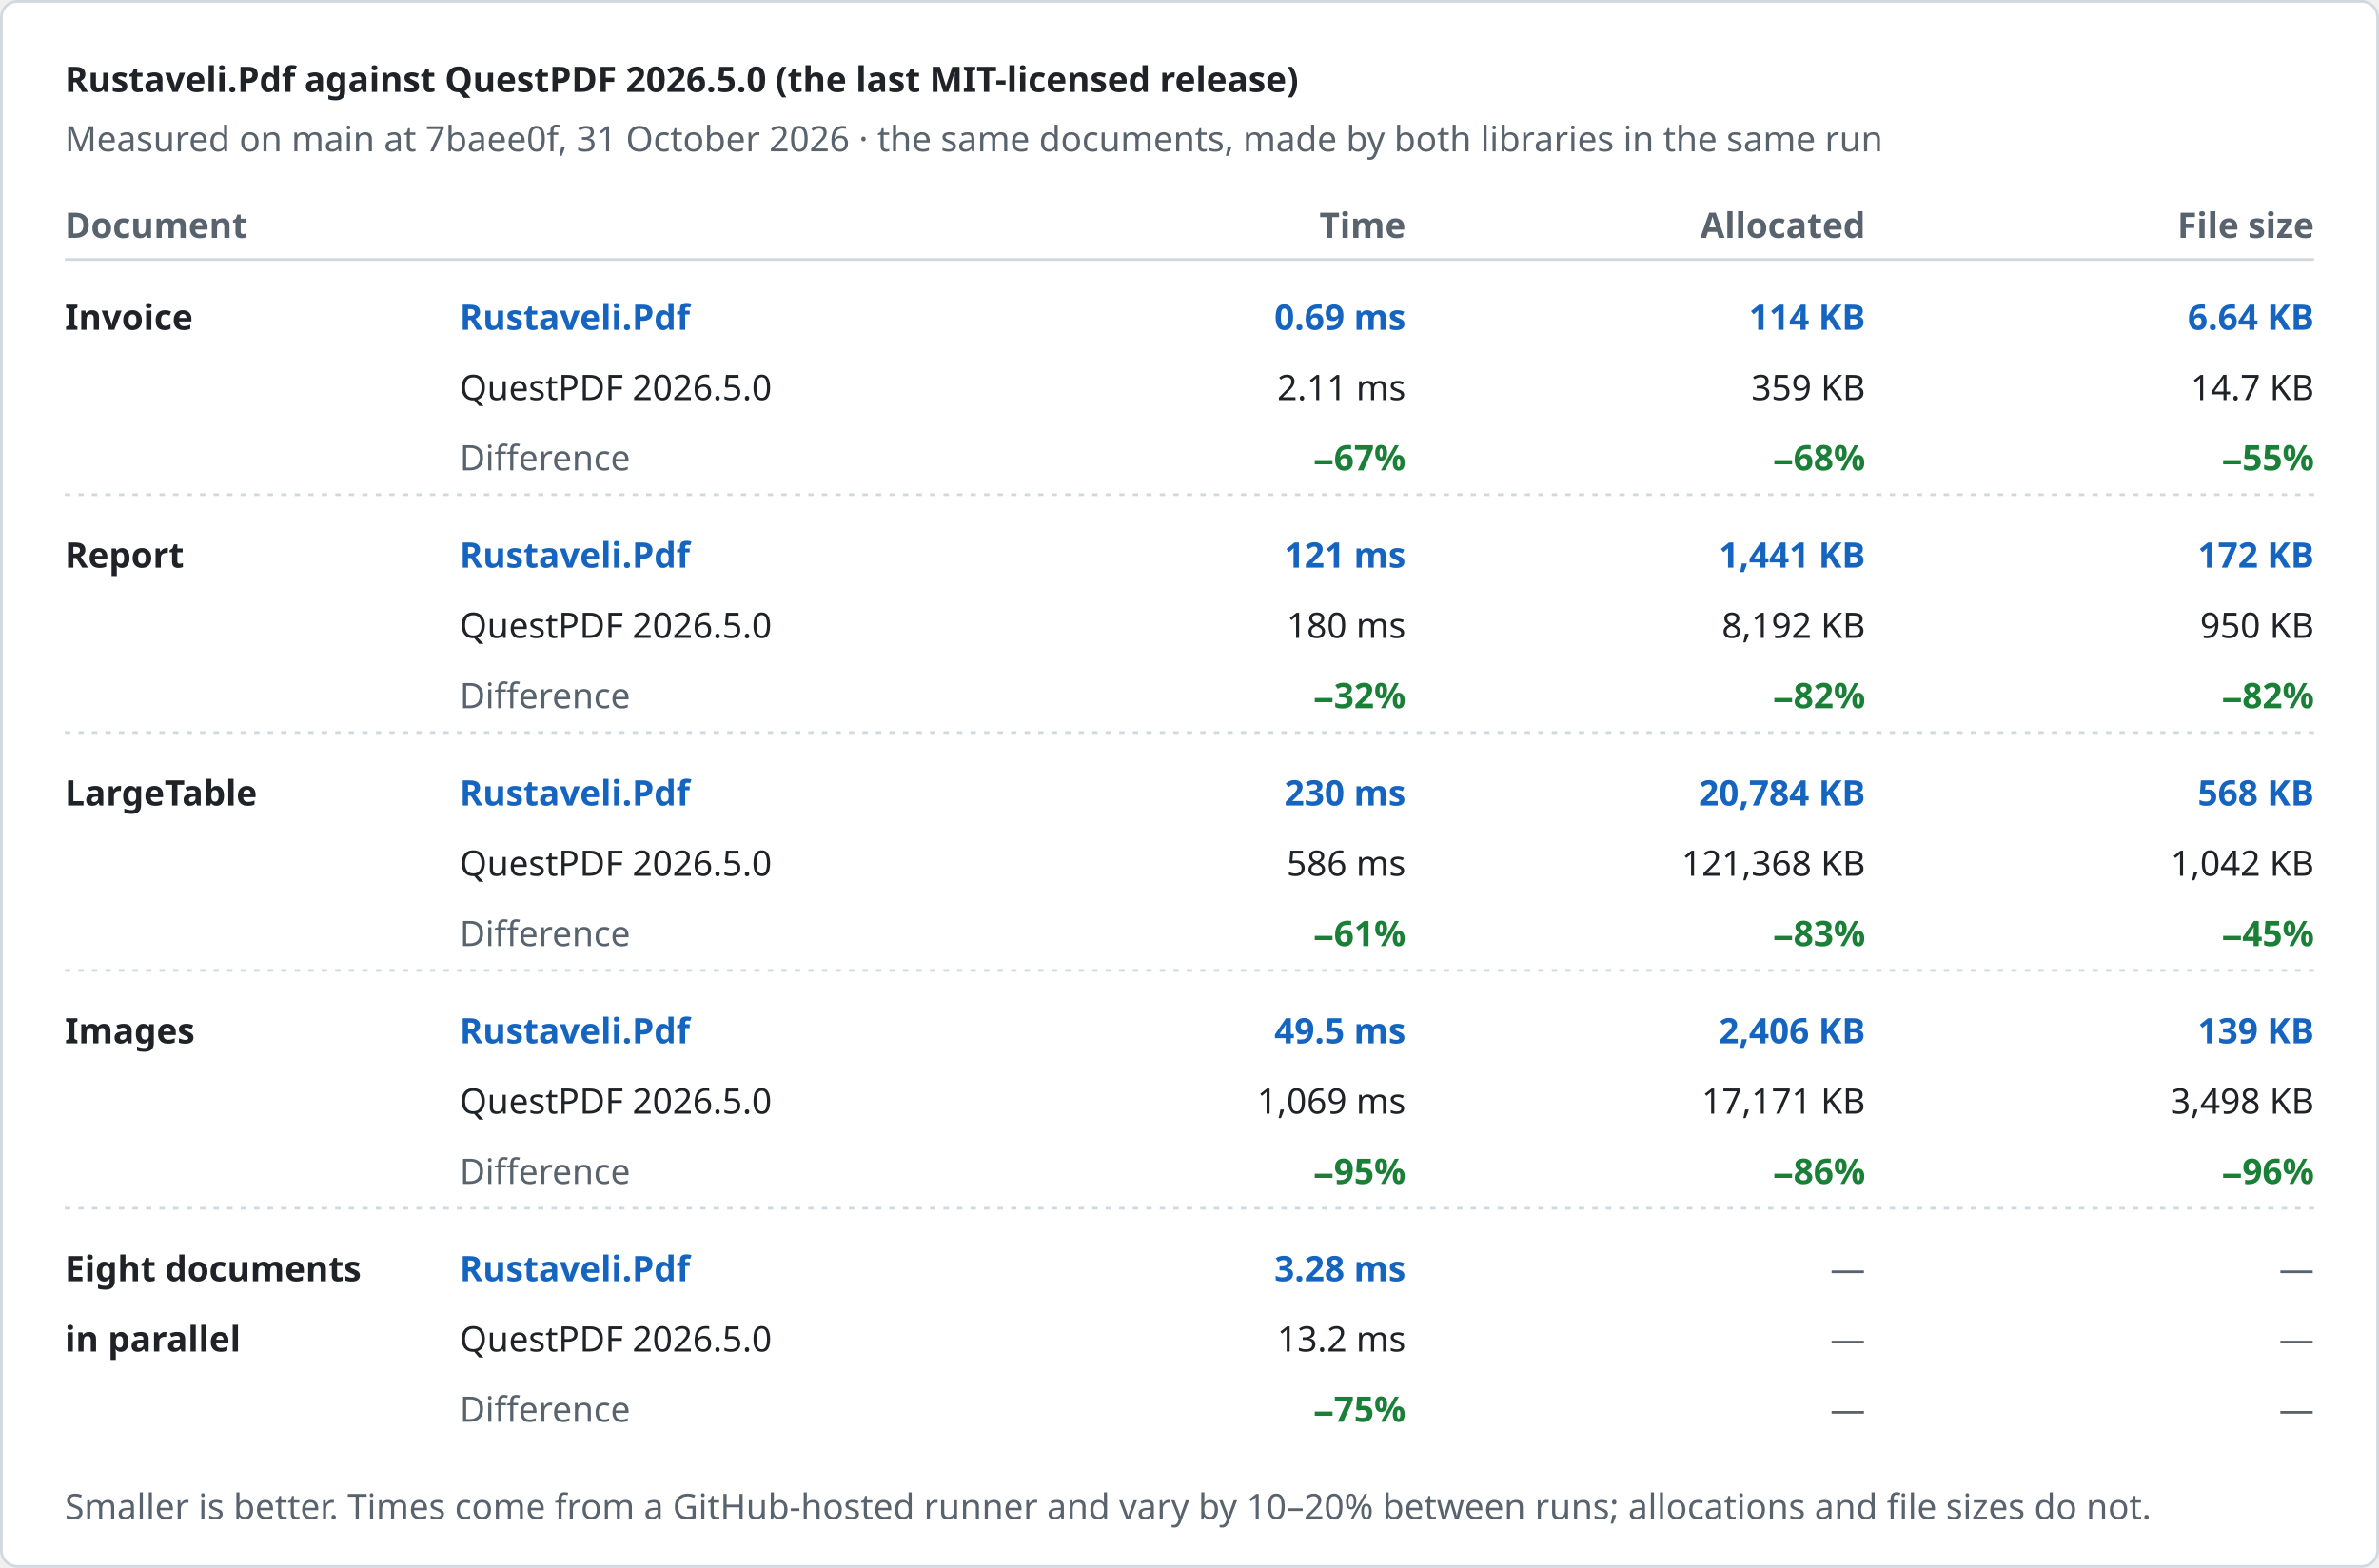
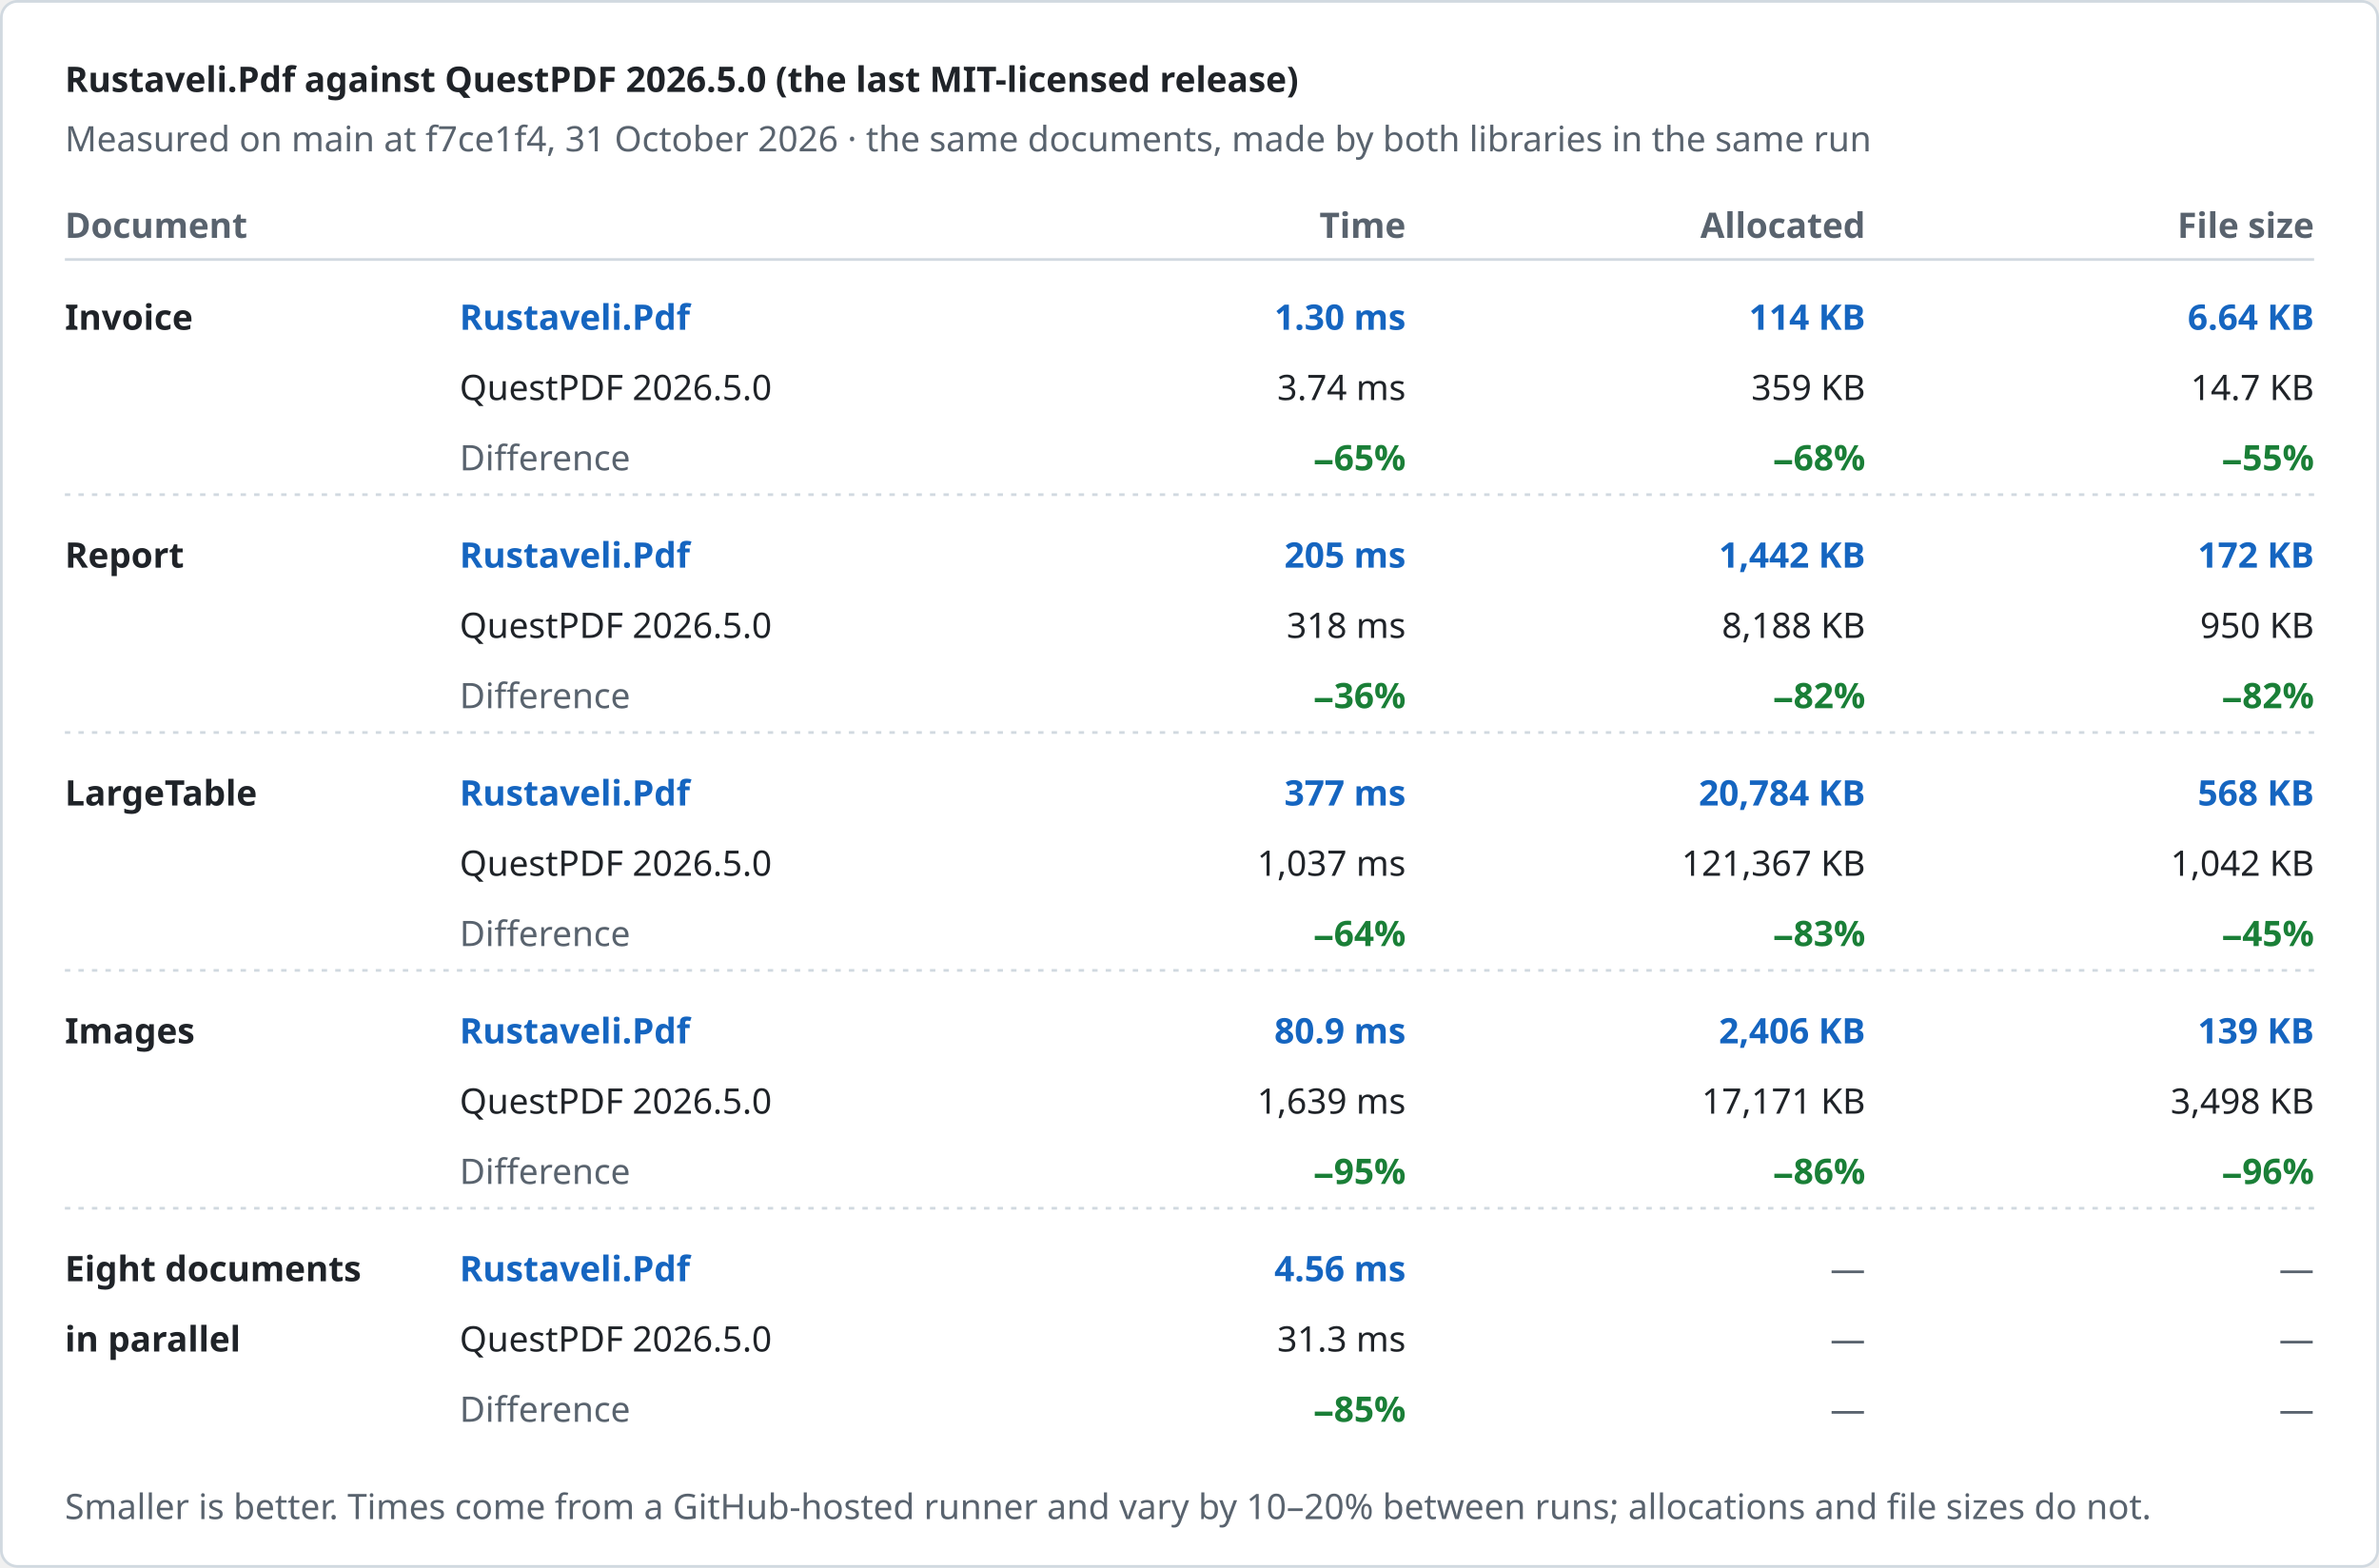
<svg xmlns="http://www.w3.org/2000/svg" width="880" height="580" viewBox="0 0 880 580" role="img" aria-label="Rustaveli.Pdf against QuestPDF 2026.5.0 (the last MIT-licensed release)">
  <style>text { font-family: -apple-system, BlinkMacSystemFont, "Segoe UI", "Noto Sans", Helvetica, Arial, sans-serif; font-size: 13px; font-variant-numeric: tabular-nums; }</style>
  <rect x="0.5" y="0.5" width="879" height="579" rx="6" fill="#ffffff" stroke="#d1d9e0" />
  <text x="24" y="34" fill="#1f2328" font-size="17" font-weight="600">Rustaveli.Pdf against QuestPDF 2026.5.0 (the last MIT-licensed release)</text>
-   <text x="24" y="56" fill="#59636e">Measured on main at 7baee0f, 31 October 2026 · the same documents, made by both libraries in the same run</text>
+   <text x="24" y="56" fill="#59636e">Measured on main at f7ce1f4, 31 October 2026 · the same documents, made by both libraries in the same run</text>
  <text x="24" y="88" fill="#59636e" font-weight="600">Document</text>
  <text x="520" y="88" fill="#59636e" text-anchor="end" font-weight="600">Time</text>
  <text x="690" y="88" fill="#59636e" text-anchor="end" font-weight="600">Allocated</text>
  <text x="856" y="88" fill="#59636e" text-anchor="end" font-weight="600">File size</text>
  <line x1="24" y1="96" x2="856" y2="96" stroke="#d1d9e0" />
  <text x="24" y="122" fill="#1f2328" font-weight="600">Invoice</text>
  <text x="170" y="122" fill="#1565c0" font-weight="600">Rustaveli.Pdf</text>
  <text x="170" y="148" fill="#1f2328">QuestPDF 2026.5.0</text>
  <text x="170" y="174" fill="#59636e">Difference</text>
-   <text x="520" y="122" fill="#1565c0" text-anchor="end" font-weight="600">0.69 ms</text>
-   <text x="520" y="148" fill="#1f2328" text-anchor="end">2.11 ms</text>
-   <text x="520" y="174" fill="#1a7f37" text-anchor="end" font-weight="600">−67%</text>
+   <text x="520" y="122" fill="#1565c0" text-anchor="end" font-weight="600">1.30 ms</text>
+   <text x="520" y="148" fill="#1f2328" text-anchor="end">3.74 ms</text>
+   <text x="520" y="174" fill="#1a7f37" text-anchor="end" font-weight="600">−65%</text>
  <text x="690" y="122" fill="#1565c0" text-anchor="end" font-weight="600">114 KB</text>
  <text x="690" y="148" fill="#1f2328" text-anchor="end">359 KB</text>
  <text x="690" y="174" fill="#1a7f37" text-anchor="end" font-weight="600">−68%</text>
  <text x="856" y="122" fill="#1565c0" text-anchor="end" font-weight="600">6.64 KB</text>
  <text x="856" y="148" fill="#1f2328" text-anchor="end">14.7 KB</text>
  <text x="856" y="174" fill="#1a7f37" text-anchor="end" font-weight="600">−55%</text>
  <line x1="24" y1="183" x2="856" y2="183" stroke="#d1d9e0" stroke-dasharray="2 3" />
  <text x="24" y="210" fill="#1f2328" font-weight="600">Report</text>
  <text x="170" y="210" fill="#1565c0" font-weight="600">Rustaveli.Pdf</text>
  <text x="170" y="236" fill="#1f2328">QuestPDF 2026.5.0</text>
  <text x="170" y="262" fill="#59636e">Difference</text>
-   <text x="520" y="210" fill="#1565c0" text-anchor="end" font-weight="600">121 ms</text>
-   <text x="520" y="236" fill="#1f2328" text-anchor="end">180 ms</text>
-   <text x="520" y="262" fill="#1a7f37" text-anchor="end" font-weight="600">−32%</text>
-   <text x="690" y="210" fill="#1565c0" text-anchor="end" font-weight="600">1,441 KB</text>
-   <text x="690" y="236" fill="#1f2328" text-anchor="end">8,192 KB</text>
+   <text x="520" y="210" fill="#1565c0" text-anchor="end" font-weight="600">205 ms</text>
+   <text x="520" y="236" fill="#1f2328" text-anchor="end">318 ms</text>
+   <text x="520" y="262" fill="#1a7f37" text-anchor="end" font-weight="600">−36%</text>
+   <text x="690" y="210" fill="#1565c0" text-anchor="end" font-weight="600">1,442 KB</text>
+   <text x="690" y="236" fill="#1f2328" text-anchor="end">8,188 KB</text>
  <text x="690" y="262" fill="#1a7f37" text-anchor="end" font-weight="600">−82%</text>
  <text x="856" y="210" fill="#1565c0" text-anchor="end" font-weight="600">172 KB</text>
  <text x="856" y="236" fill="#1f2328" text-anchor="end">950 KB</text>
  <text x="856" y="262" fill="#1a7f37" text-anchor="end" font-weight="600">−82%</text>
  <line x1="24" y1="271" x2="856" y2="271" stroke="#d1d9e0" stroke-dasharray="2 3" />
  <text x="24" y="298" fill="#1f2328" font-weight="600">LargeTable</text>
  <text x="170" y="298" fill="#1565c0" font-weight="600">Rustaveli.Pdf</text>
  <text x="170" y="324" fill="#1f2328">QuestPDF 2026.5.0</text>
  <text x="170" y="350" fill="#59636e">Difference</text>
-   <text x="520" y="298" fill="#1565c0" text-anchor="end" font-weight="600">230 ms</text>
-   <text x="520" y="324" fill="#1f2328" text-anchor="end">586 ms</text>
-   <text x="520" y="350" fill="#1a7f37" text-anchor="end" font-weight="600">−61%</text>
+   <text x="520" y="298" fill="#1565c0" text-anchor="end" font-weight="600">377 ms</text>
+   <text x="520" y="324" fill="#1f2328" text-anchor="end">1,037 ms</text>
+   <text x="520" y="350" fill="#1a7f37" text-anchor="end" font-weight="600">−64%</text>
  <text x="690" y="298" fill="#1565c0" text-anchor="end" font-weight="600">20,784 KB</text>
-   <text x="690" y="324" fill="#1f2328" text-anchor="end">121,368 KB</text>
+   <text x="690" y="324" fill="#1f2328" text-anchor="end">121,367 KB</text>
  <text x="690" y="350" fill="#1a7f37" text-anchor="end" font-weight="600">−83%</text>
  <text x="856" y="298" fill="#1565c0" text-anchor="end" font-weight="600">568 KB</text>
  <text x="856" y="324" fill="#1f2328" text-anchor="end">1,042 KB</text>
  <text x="856" y="350" fill="#1a7f37" text-anchor="end" font-weight="600">−45%</text>
  <line x1="24" y1="359" x2="856" y2="359" stroke="#d1d9e0" stroke-dasharray="2 3" />
  <text x="24" y="386" fill="#1f2328" font-weight="600">Images</text>
  <text x="170" y="386" fill="#1565c0" font-weight="600">Rustaveli.Pdf</text>
  <text x="170" y="412" fill="#1f2328">QuestPDF 2026.5.0</text>
  <text x="170" y="438" fill="#59636e">Difference</text>
-   <text x="520" y="386" fill="#1565c0" text-anchor="end" font-weight="600">49.5 ms</text>
-   <text x="520" y="412" fill="#1f2328" text-anchor="end">1,069 ms</text>
+   <text x="520" y="386" fill="#1565c0" text-anchor="end" font-weight="600">80.9 ms</text>
+   <text x="520" y="412" fill="#1f2328" text-anchor="end">1,639 ms</text>
  <text x="520" y="438" fill="#1a7f37" text-anchor="end" font-weight="600">−95%</text>
  <text x="690" y="386" fill="#1565c0" text-anchor="end" font-weight="600">2,406 KB</text>
  <text x="690" y="412" fill="#1f2328" text-anchor="end">17,171 KB</text>
  <text x="690" y="438" fill="#1a7f37" text-anchor="end" font-weight="600">−86%</text>
  <text x="856" y="386" fill="#1565c0" text-anchor="end" font-weight="600">139 KB</text>
  <text x="856" y="412" fill="#1f2328" text-anchor="end">3,498 KB</text>
  <text x="856" y="438" fill="#1a7f37" text-anchor="end" font-weight="600">−96%</text>
  <line x1="24" y1="447" x2="856" y2="447" stroke="#d1d9e0" stroke-dasharray="2 3" />
  <text x="24" y="474" fill="#1f2328" font-weight="600">Eight documents</text>
  <text x="24" y="500" fill="#1f2328" font-weight="600">in parallel</text>
  <text x="170" y="474" fill="#1565c0" font-weight="600">Rustaveli.Pdf</text>
  <text x="170" y="500" fill="#1f2328">QuestPDF 2026.5.0</text>
  <text x="170" y="526" fill="#59636e">Difference</text>
-   <text x="520" y="474" fill="#1565c0" text-anchor="end" font-weight="600">3.28 ms</text>
-   <text x="520" y="500" fill="#1f2328" text-anchor="end">13.2 ms</text>
-   <text x="520" y="526" fill="#1a7f37" text-anchor="end" font-weight="600">−75%</text>
+   <text x="520" y="474" fill="#1565c0" text-anchor="end" font-weight="600">4.56 ms</text>
+   <text x="520" y="500" fill="#1f2328" text-anchor="end">31.3 ms</text>
+   <text x="520" y="526" fill="#1a7f37" text-anchor="end" font-weight="600">−85%</text>
  <text x="690" y="474" fill="#59636e" text-anchor="end">—</text>
  <text x="690" y="500" fill="#59636e" text-anchor="end">—</text>
  <text x="690" y="526" fill="#59636e" text-anchor="end">—</text>
  <text x="856" y="474" fill="#59636e" text-anchor="end">—</text>
  <text x="856" y="500" fill="#59636e" text-anchor="end">—</text>
  <text x="856" y="526" fill="#59636e" text-anchor="end">—</text>
  <text x="24" y="562" fill="#59636e" font-size="12">Smaller is better. Times come from a GitHub-hosted runner and vary by 10–20% between runs; allocations and file sizes do not.</text>
</svg>
